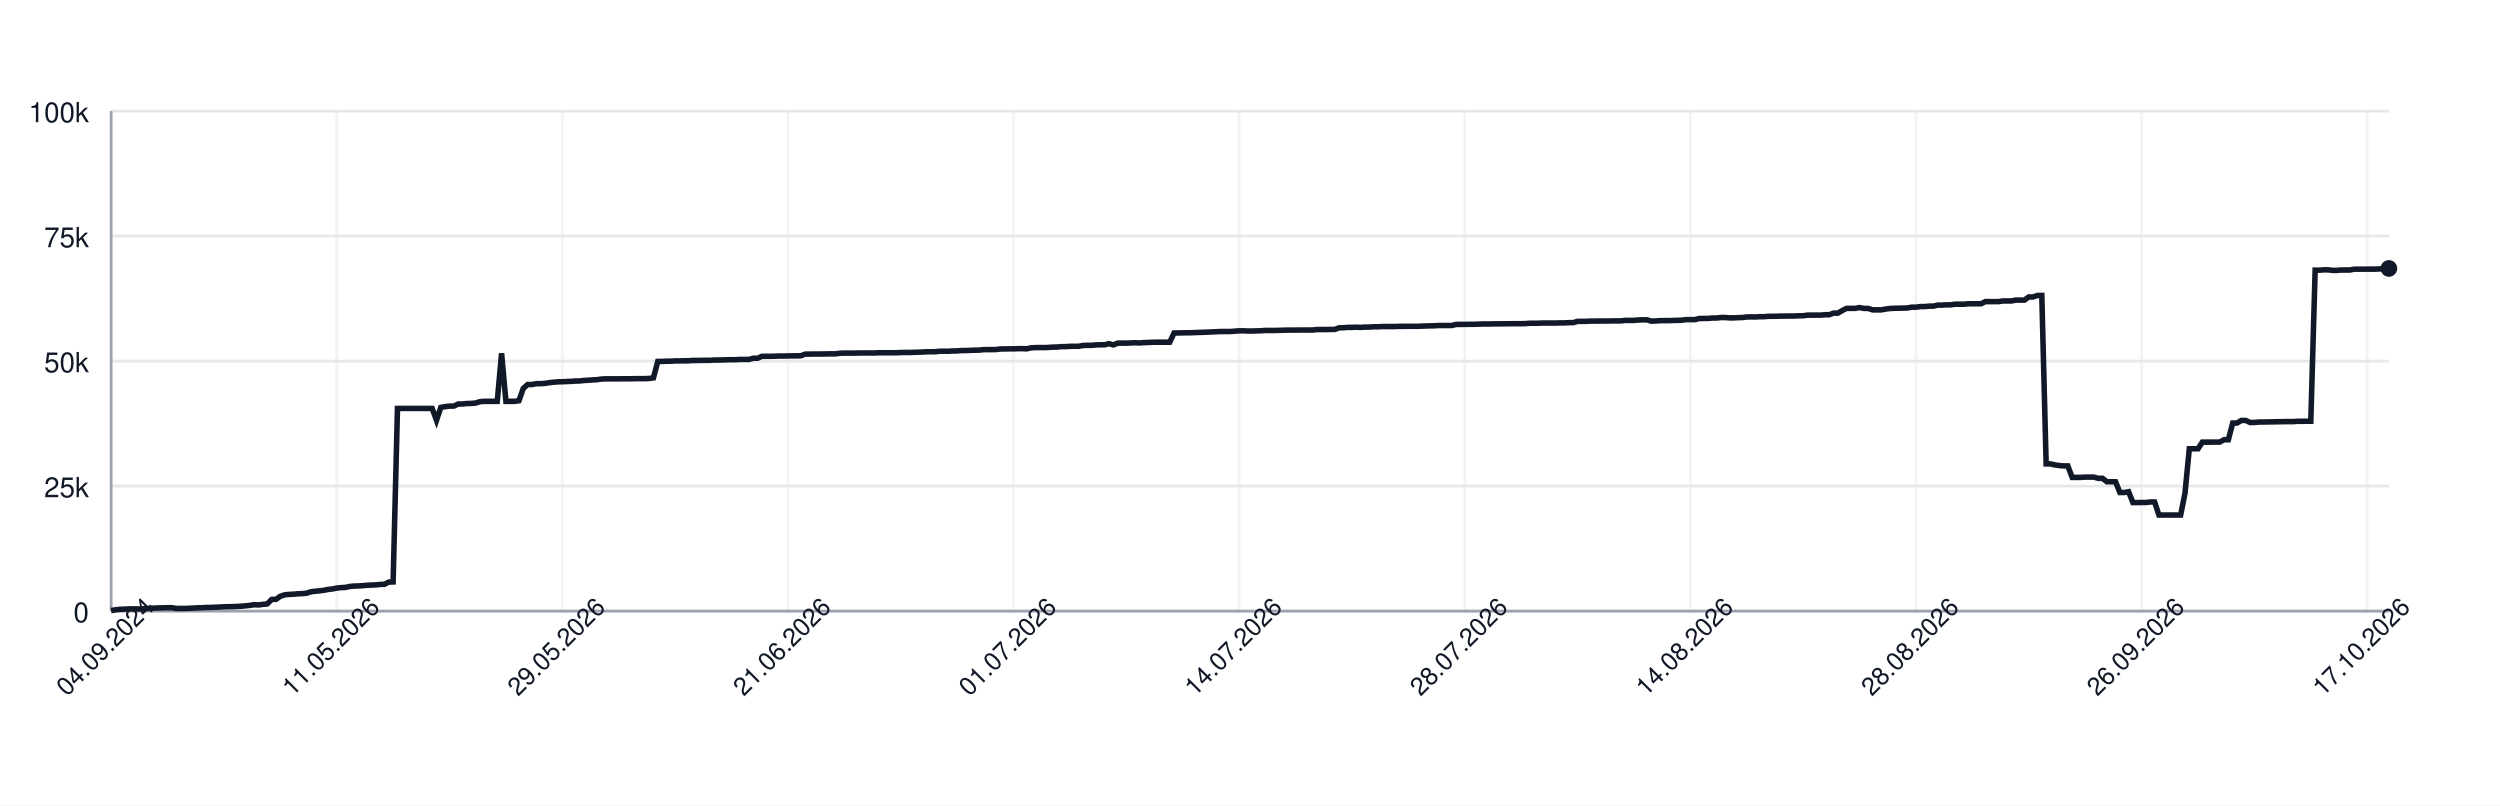
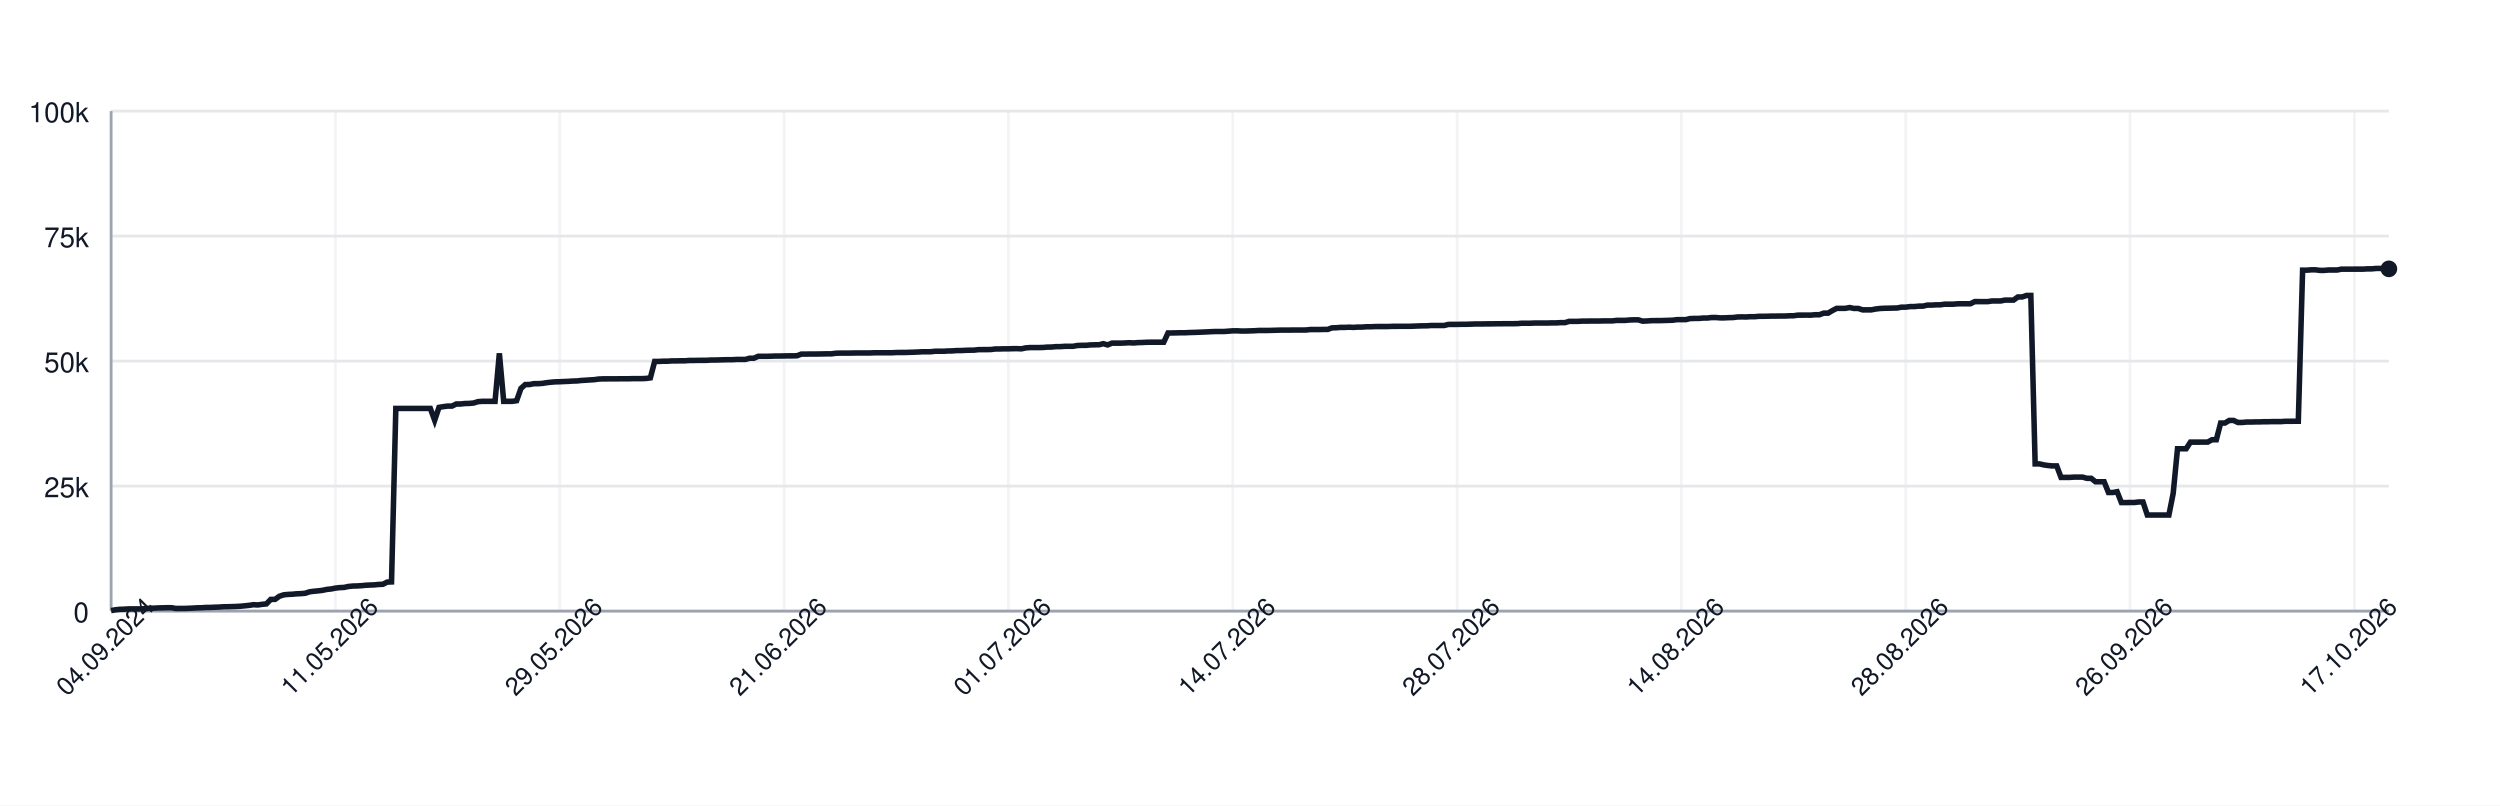
<svg xmlns="http://www.w3.org/2000/svg" width="900" height="290" style="font-family: -apple-system, BlinkMacSystemFont, 'Segoe UI', Helvetica, Arial, sans-serif;">
  <rect width="100%" height="100%" fill="white" />
  <g>
    <line x1="40" y1="220.00" x2="860" y2="220.00" stroke="#e5e7eb" />
    <text x="32" y="224.00" font-size="10" fill="#111827" text-anchor="end">0</text>
    <line x1="40" y1="175.00" x2="860" y2="175.00" stroke="#e5e7eb" />
    <text x="32" y="179.00" font-size="10" fill="#111827" text-anchor="end">25k</text>
    <line x1="40" y1="130.00" x2="860" y2="130.00" stroke="#e5e7eb" />
    <text x="32" y="134.00" font-size="10" fill="#111827" text-anchor="end">50k</text>
    <line x1="40" y1="85.00" x2="860" y2="85.00" stroke="#e5e7eb" />
    <text x="32" y="89.00" font-size="10" fill="#111827" text-anchor="end">75k</text>
    <line x1="40" y1="40.00" x2="860" y2="40.00" stroke="#e5e7eb" />
    <text x="32" y="44.00" font-size="10" fill="#111827" text-anchor="end">100k</text>
    <line x1="40.00" y1="40" x2="40.00" y2="220" stroke="#e5e7eb" opacity="0.5" />
-     <line x1="121.22" y1="40" x2="121.22" y2="220" stroke="#e5e7eb" opacity="0.5" />
-     <line x1="202.44" y1="40" x2="202.44" y2="220" stroke="#e5e7eb" opacity="0.5" />
-     <line x1="283.66" y1="40" x2="283.66" y2="220" stroke="#e5e7eb" opacity="0.5" />
-     <line x1="364.88" y1="40" x2="364.88" y2="220" stroke="#e5e7eb" opacity="0.5" />
-     <line x1="446.10" y1="40" x2="446.10" y2="220" stroke="#e5e7eb" opacity="0.5" />
-     <line x1="527.31" y1="40" x2="527.31" y2="220" stroke="#e5e7eb" opacity="0.5" />
-     <line x1="608.53" y1="40" x2="608.53" y2="220" stroke="#e5e7eb" opacity="0.5" />
-     <line x1="689.75" y1="40" x2="689.75" y2="220" stroke="#e5e7eb" opacity="0.5" />
-     <line x1="770.97" y1="40" x2="770.97" y2="220" stroke="#e5e7eb" opacity="0.5" />
-     <line x1="852.19" y1="40" x2="852.19" y2="220" stroke="#e5e7eb" opacity="0.5" />
+     <line x1="120.76" y1="40" x2="120.76" y2="220" stroke="#e5e7eb" opacity="0.5" />
+     <line x1="201.52" y1="40" x2="201.52" y2="220" stroke="#e5e7eb" opacity="0.5" />
+     <line x1="282.27" y1="40" x2="282.27" y2="220" stroke="#e5e7eb" opacity="0.5" />
+     <line x1="363.03" y1="40" x2="363.03" y2="220" stroke="#e5e7eb" opacity="0.5" />
+     <line x1="443.79" y1="40" x2="443.79" y2="220" stroke="#e5e7eb" opacity="0.5" />
+     <line x1="524.55" y1="40" x2="524.55" y2="220" stroke="#e5e7eb" opacity="0.5" />
+     <line x1="605.30" y1="40" x2="605.30" y2="220" stroke="#e5e7eb" opacity="0.5" />
+     <line x1="686.06" y1="40" x2="686.06" y2="220" stroke="#e5e7eb" opacity="0.5" />
+     <line x1="766.82" y1="40" x2="766.82" y2="220" stroke="#e5e7eb" opacity="0.5" />
+     <line x1="847.58" y1="40" x2="847.58" y2="220" stroke="#e5e7eb" opacity="0.5" />
    <line x1="40" y1="220" x2="860" y2="220" stroke="#9ca3af" />
    <line x1="40" y1="40" x2="40" y2="220" stroke="#9ca3af" />
-     <path d="M 40.00 219.82 L 41.56 219.52 L 43.12 219.36 L 44.69 219.31 L 46.25 219.21 L 47.81 219.21 L 49.37 219.21 L 50.93 219.21 L 52.50 219.10 L 54.06 218.97 L 55.62 218.93 L 57.18 218.85 L 58.74 218.82 L 60.30 218.77 L 61.87 218.77 L 63.43 219.05 L 64.99 219.04 L 66.55 219.04 L 68.11 218.98 L 69.68 218.91 L 71.24 218.82 L 72.80 218.79 L 74.36 218.68 L 75.92 218.67 L 77.49 218.60 L 79.05 218.55 L 80.61 218.45 L 82.17 218.42 L 83.73 218.38 L 85.30 218.33 L 86.86 218.24 L 88.42 218.09 L 89.98 217.93 L 91.54 217.69 L 93.10 217.78 L 94.67 217.56 L 96.23 217.40 L 97.79 215.79 L 99.35 215.77 L 100.91 214.66 L 102.48 214.14 L 104.04 213.99 L 105.60 213.92 L 107.16 213.77 L 108.72 213.71 L 110.29 213.57 L 111.85 213.05 L 113.41 212.85 L 114.97 212.71 L 116.53 212.52 L 118.10 212.19 L 119.66 212.03 L 121.22 211.72 L 122.78 211.54 L 124.34 211.47 L 125.90 211.13 L 127.47 210.98 L 129.03 210.94 L 130.59 210.85 L 132.15 210.69 L 133.71 210.62 L 135.28 210.56 L 136.84 210.40 L 138.40 210.34 L 139.96 209.55 L 141.52 209.49 L 143.09 147.04 L 144.65 147.04 L 146.21 147.04 L 147.77 147.04 L 149.33 147.04 L 150.90 147.04 L 152.46 147.04 L 154.02 147.04 L 155.58 147.04 L 157.14 151.31 L 158.70 146.66 L 160.27 146.39 L 161.83 146.20 L 163.39 146.20 L 164.95 145.44 L 166.51 145.44 L 168.08 145.27 L 169.64 145.23 L 171.20 145.10 L 172.76 144.61 L 174.32 144.48 L 175.89 144.48 L 177.45 144.48 L 179.01 144.48 L 180.57 127.19 L 182.13 144.48 L 183.70 144.48 L 185.26 144.48 L 186.82 144.25 L 188.38 139.83 L 189.94 138.44 L 191.50 138.43 L 193.07 138.12 L 194.63 138.12 L 196.19 138.01 L 197.75 137.76 L 199.31 137.59 L 200.88 137.46 L 202.44 137.43 L 204.00 137.35 L 205.56 137.29 L 207.12 137.18 L 208.69 137.14 L 210.25 136.97 L 211.81 136.88 L 213.37 136.77 L 214.93 136.68 L 216.50 136.46 L 218.06 136.39 L 219.62 136.39 L 221.18 136.38 L 222.74 136.38 L 224.30 136.36 L 225.87 136.35 L 227.43 136.35 L 228.99 136.31 L 230.55 136.31 L 232.11 136.31 L 233.68 136.24 L 235.24 136.03 L 236.80 130.11 L 238.36 130.11 L 239.92 130.03 L 241.49 130.03 L 243.05 129.92 L 244.61 129.92 L 246.17 129.89 L 247.73 129.89 L 249.30 129.77 L 250.86 129.77 L 252.42 129.73 L 253.98 129.72 L 255.54 129.72 L 257.10 129.61 L 258.67 129.61 L 260.23 129.57 L 261.79 129.52 L 263.35 129.49 L 264.91 129.49 L 266.48 129.40 L 268.04 129.40 L 269.60 129.40 L 271.16 128.97 L 272.72 128.97 L 274.29 128.27 L 275.85 128.27 L 277.41 128.27 L 278.97 128.23 L 280.53 128.17 L 282.10 128.17 L 283.66 128.14 L 285.22 128.11 L 286.78 128.11 L 288.34 128.07 L 289.90 127.48 L 291.47 127.48 L 293.03 127.45 L 294.59 127.45 L 296.15 127.44 L 297.71 127.41 L 299.28 127.38 L 300.84 127.38 L 302.40 127.16 L 303.96 127.12 L 305.52 127.12 L 307.09 127.12 L 308.65 127.09 L 310.21 127.06 L 311.77 127.06 L 313.33 127.06 L 314.90 127.06 L 316.46 126.99 L 318.02 126.99 L 319.58 126.99 L 321.14 126.99 L 322.70 126.99 L 324.27 126.91 L 325.83 126.89 L 327.39 126.89 L 328.95 126.84 L 330.51 126.79 L 332.08 126.73 L 333.64 126.64 L 335.20 126.64 L 336.76 126.62 L 338.32 126.45 L 339.89 126.45 L 341.45 126.45 L 343.01 126.35 L 344.57 126.33 L 346.13 126.20 L 347.70 126.20 L 349.26 126.12 L 350.82 126.07 L 352.38 126.06 L 353.94 125.88 L 355.50 125.86 L 357.07 125.86 L 358.63 125.82 L 360.19 125.62 L 361.75 125.62 L 363.31 125.58 L 364.88 125.58 L 366.44 125.52 L 368.00 125.51 L 369.56 125.58 L 371.12 125.24 L 372.69 125.13 L 374.25 125.13 L 375.81 125.13 L 377.37 125.09 L 378.93 124.96 L 380.50 124.94 L 382.06 124.79 L 383.62 124.79 L 385.18 124.68 L 386.74 124.66 L 388.30 124.66 L 389.87 124.38 L 391.43 124.32 L 392.99 124.32 L 394.55 124.17 L 396.11 124.13 L 397.68 124.11 L 399.24 123.73 L 400.80 124.17 L 402.36 123.53 L 403.92 123.53 L 405.49 123.53 L 407.05 123.47 L 408.61 123.38 L 410.17 123.47 L 411.73 123.34 L 413.30 123.30 L 414.86 123.22 L 416.42 123.19 L 417.98 123.19 L 419.54 123.19 L 421.10 123.20 L 422.67 119.86 L 424.23 119.86 L 425.79 119.83 L 427.35 119.79 L 428.91 119.79 L 430.48 119.71 L 432.04 119.67 L 433.60 119.61 L 435.16 119.55 L 436.72 119.48 L 438.29 119.40 L 439.85 119.34 L 441.41 119.34 L 442.97 119.34 L 444.53 119.22 L 446.10 119.10 L 447.66 119.09 L 449.22 119.18 L 450.78 119.17 L 452.34 119.12 L 453.90 119.07 L 455.47 118.97 L 457.03 118.97 L 458.59 118.97 L 460.15 118.93 L 461.71 118.89 L 463.28 118.84 L 464.84 118.84 L 466.40 118.84 L 467.96 118.81 L 469.52 118.81 L 471.09 118.81 L 472.65 118.80 L 474.21 118.63 L 475.77 118.63 L 477.33 118.63 L 478.90 118.60 L 480.46 118.60 L 482.02 118.03 L 483.58 117.99 L 485.14 117.86 L 486.70 117.86 L 488.27 117.79 L 489.83 117.86 L 491.39 117.75 L 492.95 117.75 L 494.51 117.64 L 496.08 117.64 L 497.64 117.56 L 499.20 117.55 L 500.76 117.55 L 502.32 117.55 L 503.89 117.48 L 505.45 117.48 L 507.01 117.47 L 508.57 117.47 L 510.13 117.47 L 511.70 117.41 L 513.26 117.35 L 514.82 117.30 L 516.38 117.29 L 517.94 117.18 L 519.50 117.18 L 521.07 117.18 L 522.63 117.18 L 524.19 116.79 L 525.75 116.78 L 527.31 116.78 L 528.88 116.75 L 530.44 116.75 L 532.00 116.70 L 533.56 116.64 L 535.12 116.62 L 536.69 116.62 L 538.25 116.59 L 539.81 116.59 L 541.37 116.56 L 542.93 116.56 L 544.50 116.53 L 546.06 116.53 L 547.62 116.53 L 549.18 116.50 L 550.74 116.36 L 552.30 116.36 L 553.87 116.36 L 555.43 116.29 L 556.99 116.29 L 558.55 116.29 L 560.11 116.29 L 561.68 116.24 L 563.24 116.24 L 564.80 116.15 L 566.36 116.15 L 567.92 115.69 L 569.49 115.69 L 571.05 115.69 L 572.61 115.60 L 574.17 115.60 L 575.73 115.57 L 577.30 115.57 L 578.86 115.57 L 580.42 115.52 L 581.98 115.52 L 583.54 115.52 L 585.10 115.34 L 586.67 115.34 L 588.23 115.34 L 589.79 115.19 L 591.35 115.14 L 592.91 115.14 L 594.48 115.61 L 596.04 115.55 L 597.60 115.44 L 599.16 115.42 L 600.72 115.42 L 602.29 115.37 L 603.85 115.33 L 605.41 115.27 L 606.97 115.07 L 608.53 115.07 L 610.10 115.07 L 611.66 114.69 L 613.22 114.64 L 614.78 114.64 L 616.34 114.50 L 617.90 114.50 L 619.47 114.31 L 621.03 114.31 L 622.59 114.44 L 624.15 114.43 L 625.71 114.35 L 627.28 114.31 L 628.84 114.11 L 630.40 114.08 L 631.96 114.11 L 633.52 114.01 L 635.09 114.01 L 636.65 113.87 L 638.21 113.87 L 639.77 113.84 L 641.33 113.79 L 642.90 113.79 L 644.46 113.77 L 646.02 113.77 L 647.58 113.69 L 649.14 113.67 L 650.70 113.45 L 652.27 113.45 L 653.83 113.44 L 655.39 113.45 L 656.95 113.30 L 658.51 113.30 L 660.08 112.73 L 661.64 112.73 L 663.20 111.81 L 664.76 111.01 L 666.32 111.01 L 667.89 111.01 L 669.45 110.72 L 671.01 111.04 L 672.57 111.04 L 674.13 111.55 L 675.70 111.55 L 677.26 111.55 L 678.82 111.26 L 680.38 111.06 L 681.94 110.98 L 683.50 110.95 L 685.07 110.91 L 686.63 110.88 L 688.19 110.58 L 689.75 110.58 L 691.31 110.37 L 692.88 110.37 L 694.44 110.21 L 696.00 110.21 L 697.56 109.84 L 699.12 109.84 L 700.69 109.74 L 702.25 109.74 L 703.81 109.51 L 705.37 109.51 L 706.93 109.51 L 708.50 109.37 L 710.06 109.35 L 711.62 109.35 L 713.18 109.35 L 714.74 108.58 L 716.30 108.58 L 717.87 108.59 L 719.43 108.59 L 720.99 108.35 L 722.55 108.35 L 724.11 108.35 L 725.68 108.03 L 727.24 108.03 L 728.80 108.03 L 730.36 106.90 L 731.92 106.90 L 733.49 106.37 L 735.05 106.37 L 736.61 167.00 L 738.17 167.00 L 739.73 167.36 L 741.30 167.59 L 742.86 167.73 L 744.42 167.73 L 745.98 171.86 L 747.54 171.86 L 749.10 171.86 L 750.67 171.76 L 752.23 171.76 L 753.79 171.76 L 755.35 172.20 L 756.91 172.20 L 758.48 173.44 L 760.04 173.44 L 761.60 173.44 L 763.16 177.30 L 764.72 177.30 L 766.29 177.02 L 767.85 180.93 L 769.41 180.93 L 770.97 180.90 L 772.53 180.90 L 774.10 180.71 L 775.66 180.71 L 777.22 185.41 L 778.78 185.41 L 780.34 185.41 L 781.90 185.41 L 783.47 185.41 L 785.03 185.41 L 786.59 177.59 L 788.15 161.56 L 789.71 161.56 L 791.28 161.56 L 792.84 159.17 L 794.40 159.17 L 795.96 159.17 L 797.52 159.15 L 799.09 159.15 L 800.65 158.30 L 802.21 158.30 L 803.77 152.29 L 805.33 152.29 L 806.90 151.36 L 808.46 151.36 L 810.02 152.09 L 811.58 152.09 L 813.14 151.94 L 814.70 151.94 L 816.27 151.89 L 817.83 151.89 L 819.39 151.82 L 820.95 151.82 L 822.51 151.78 L 824.08 151.78 L 825.64 151.78 L 827.20 151.66 L 828.76 151.66 L 830.32 151.65 L 831.89 151.65 L 833.45 97.26 L 835.01 97.26 L 836.57 97.14 L 838.13 97.14 L 839.70 97.34 L 841.26 97.34 L 842.82 97.20 L 844.38 97.20 L 845.94 97.20 L 847.50 96.90 L 849.07 96.90 L 850.63 96.90 L 852.19 96.89 L 853.75 96.89 L 855.31 96.89 L 856.88 96.79 L 858.44 96.79 L 860.00 96.64" fill="none" stroke="#111827" stroke-width="2" />
-     <circle cx="860.00" cy="96.64" r="3" fill="#111827" />
+     <path d="M 40.00 219.82 L 41.55 219.52 L 43.11 219.36 L 44.66 219.31 L 46.21 219.21 L 47.77 219.21 L 49.32 219.21 L 50.87 219.21 L 52.42 219.10 L 53.98 218.97 L 55.53 218.93 L 57.08 218.85 L 58.64 218.82 L 60.19 218.77 L 61.74 218.77 L 63.30 219.05 L 64.85 219.04 L 66.40 219.04 L 67.95 218.98 L 69.51 218.91 L 71.06 218.82 L 72.61 218.79 L 74.17 218.68 L 75.72 218.67 L 77.27 218.60 L 78.83 218.55 L 80.38 218.45 L 81.93 218.42 L 83.48 218.38 L 85.04 218.33 L 86.59 218.24 L 88.14 218.09 L 89.70 217.93 L 91.25 217.69 L 92.80 217.78 L 94.36 217.56 L 95.91 217.40 L 97.46 215.79 L 99.02 215.77 L 100.57 214.66 L 102.12 214.14 L 103.67 213.99 L 105.23 213.92 L 106.78 213.77 L 108.33 213.71 L 109.89 213.57 L 111.44 213.05 L 112.99 212.85 L 114.55 212.71 L 116.10 212.52 L 117.65 212.19 L 119.20 212.03 L 120.76 211.72 L 122.31 211.54 L 123.86 211.47 L 125.42 211.13 L 126.97 210.98 L 128.52 210.94 L 130.08 210.85 L 131.63 210.69 L 133.18 210.62 L 134.73 210.56 L 136.29 210.40 L 137.84 210.34 L 139.39 209.55 L 140.95 209.49 L 142.50 147.04 L 144.05 147.04 L 145.61 147.04 L 147.16 147.04 L 148.71 147.04 L 150.27 147.04 L 151.82 147.04 L 153.37 147.04 L 154.92 147.04 L 156.48 151.31 L 158.03 146.66 L 159.58 146.39 L 161.14 146.20 L 162.69 146.20 L 164.24 145.44 L 165.80 145.44 L 167.35 145.27 L 168.90 145.23 L 170.45 145.10 L 172.01 144.61 L 173.56 144.48 L 175.11 144.48 L 176.67 144.48 L 178.22 144.48 L 179.77 127.19 L 181.33 144.48 L 182.88 144.48 L 184.43 144.48 L 185.98 144.25 L 187.54 139.83 L 189.09 138.44 L 190.64 138.43 L 192.20 138.12 L 193.75 138.12 L 195.30 138.01 L 196.86 137.76 L 198.41 137.59 L 199.96 137.46 L 201.52 137.43 L 203.07 137.35 L 204.62 137.29 L 206.17 137.18 L 207.73 137.14 L 209.28 136.97 L 210.83 136.88 L 212.39 136.77 L 213.94 136.68 L 215.49 136.46 L 217.05 136.39 L 218.60 136.39 L 220.15 136.38 L 221.70 136.38 L 223.26 136.36 L 224.81 136.35 L 226.36 136.35 L 227.92 136.31 L 229.47 136.31 L 231.02 136.31 L 232.58 136.24 L 234.13 136.03 L 235.68 130.11 L 237.23 130.11 L 238.79 130.03 L 240.34 130.03 L 241.89 129.92 L 243.45 129.92 L 245.00 129.89 L 246.55 129.89 L 248.11 129.77 L 249.66 129.77 L 251.21 129.73 L 252.77 129.72 L 254.32 129.72 L 255.87 129.61 L 257.42 129.61 L 258.98 129.57 L 260.53 129.52 L 262.08 129.49 L 263.64 129.49 L 265.19 129.40 L 266.74 129.40 L 268.30 129.40 L 269.85 128.97 L 271.40 128.97 L 272.95 128.27 L 274.51 128.27 L 276.06 128.27 L 277.61 128.23 L 279.17 128.17 L 280.72 128.17 L 282.27 128.14 L 283.83 128.11 L 285.38 128.11 L 286.93 128.07 L 288.48 127.48 L 290.04 127.48 L 291.59 127.45 L 293.14 127.45 L 294.70 127.44 L 296.25 127.41 L 297.80 127.38 L 299.36 127.38 L 300.91 127.16 L 302.46 127.12 L 304.02 127.12 L 305.57 127.12 L 307.12 127.09 L 308.67 127.06 L 310.23 127.06 L 311.78 127.06 L 313.33 127.06 L 314.89 126.99 L 316.44 126.99 L 317.99 126.99 L 319.55 126.99 L 321.10 126.99 L 322.65 126.91 L 324.20 126.89 L 325.76 126.89 L 327.31 126.84 L 328.86 126.79 L 330.42 126.73 L 331.97 126.64 L 333.52 126.64 L 335.08 126.62 L 336.63 126.45 L 338.18 126.45 L 339.73 126.45 L 341.29 126.35 L 342.84 126.33 L 344.39 126.20 L 345.95 126.20 L 347.50 126.12 L 349.05 126.07 L 350.61 126.06 L 352.16 125.88 L 353.71 125.86 L 355.27 125.86 L 356.82 125.82 L 358.37 125.62 L 359.92 125.62 L 361.48 125.58 L 363.03 125.58 L 364.58 125.52 L 366.14 125.51 L 367.69 125.58 L 369.24 125.24 L 370.80 125.13 L 372.35 125.13 L 373.90 125.13 L 375.45 125.09 L 377.01 124.96 L 378.56 124.94 L 380.11 124.79 L 381.67 124.79 L 383.22 124.68 L 384.77 124.66 L 386.33 124.66 L 387.88 124.38 L 389.43 124.32 L 390.98 124.32 L 392.54 124.17 L 394.09 124.13 L 395.64 124.11 L 397.20 123.73 L 398.75 124.17 L 400.30 123.53 L 401.86 123.53 L 403.41 123.53 L 404.96 123.47 L 406.52 123.38 L 408.07 123.47 L 409.62 123.34 L 411.17 123.30 L 412.73 123.22 L 414.28 123.19 L 415.83 123.19 L 417.39 123.19 L 418.94 123.20 L 420.49 119.86 L 422.05 119.86 L 423.60 119.83 L 425.15 119.79 L 426.70 119.79 L 428.26 119.71 L 429.81 119.67 L 431.36 119.61 L 432.92 119.55 L 434.47 119.48 L 436.02 119.40 L 437.58 119.34 L 439.13 119.34 L 440.68 119.34 L 442.23 119.22 L 443.79 119.10 L 445.34 119.09 L 446.89 119.18 L 448.45 119.17 L 450.00 119.12 L 451.55 119.07 L 453.11 118.97 L 454.66 118.97 L 456.21 118.97 L 457.77 118.93 L 459.32 118.89 L 460.87 118.84 L 462.42 118.84 L 463.98 118.84 L 465.53 118.81 L 467.08 118.81 L 468.64 118.81 L 470.19 118.80 L 471.74 118.63 L 473.30 118.63 L 474.85 118.63 L 476.40 118.60 L 477.95 118.60 L 479.51 118.03 L 481.06 117.99 L 482.61 117.86 L 484.17 117.86 L 485.72 117.79 L 487.27 117.86 L 488.83 117.75 L 490.38 117.75 L 491.93 117.64 L 493.48 117.64 L 495.04 117.56 L 496.59 117.55 L 498.14 117.55 L 499.70 117.55 L 501.25 117.48 L 502.80 117.48 L 504.36 117.47 L 505.91 117.47 L 507.46 117.47 L 509.02 117.41 L 510.57 117.35 L 512.12 117.30 L 513.67 117.29 L 515.23 117.18 L 516.78 117.18 L 518.33 117.18 L 519.89 117.18 L 521.44 116.79 L 522.99 116.78 L 524.55 116.78 L 526.10 116.75 L 527.65 116.75 L 529.20 116.70 L 530.76 116.64 L 532.31 116.62 L 533.86 116.62 L 535.42 116.59 L 536.97 116.59 L 538.52 116.56 L 540.08 116.56 L 541.63 116.53 L 543.18 116.53 L 544.73 116.53 L 546.29 116.50 L 547.84 116.36 L 549.39 116.36 L 550.95 116.36 L 552.50 116.29 L 554.05 116.29 L 555.61 116.29 L 557.16 116.29 L 558.71 116.24 L 560.27 116.24 L 561.82 116.15 L 563.37 116.15 L 564.92 115.69 L 566.48 115.69 L 568.03 115.69 L 569.58 115.60 L 571.14 115.60 L 572.69 115.57 L 574.24 115.57 L 575.80 115.57 L 577.35 115.52 L 578.90 115.52 L 580.45 115.52 L 582.01 115.34 L 583.56 115.34 L 585.11 115.34 L 586.67 115.19 L 588.22 115.14 L 589.77 115.14 L 591.33 115.61 L 592.88 115.55 L 594.43 115.44 L 595.98 115.42 L 597.54 115.42 L 599.09 115.37 L 600.64 115.33 L 602.20 115.27 L 603.75 115.07 L 605.30 115.07 L 606.86 115.07 L 608.41 114.69 L 609.96 114.64 L 611.52 114.64 L 613.07 114.50 L 614.62 114.50 L 616.17 114.31 L 617.73 114.31 L 619.28 114.44 L 620.83 114.43 L 622.39 114.35 L 623.94 114.31 L 625.49 114.11 L 627.05 114.08 L 628.60 114.11 L 630.15 114.01 L 631.70 114.01 L 633.26 113.87 L 634.81 113.87 L 636.36 113.84 L 637.92 113.79 L 639.47 113.79 L 641.02 113.77 L 642.58 113.77 L 644.13 113.69 L 645.68 113.67 L 647.23 113.45 L 648.79 113.45 L 650.34 113.44 L 651.89 113.45 L 653.45 113.30 L 655.00 113.30 L 656.55 112.73 L 658.11 112.73 L 659.66 111.81 L 661.21 111.01 L 662.77 111.01 L 664.32 111.01 L 665.87 110.72 L 667.42 111.04 L 668.98 111.04 L 670.53 111.55 L 672.08 111.55 L 673.64 111.55 L 675.19 111.26 L 676.74 111.06 L 678.30 110.98 L 679.85 110.95 L 681.40 110.91 L 682.95 110.88 L 684.51 110.58 L 686.06 110.58 L 687.61 110.37 L 689.17 110.37 L 690.72 110.21 L 692.27 110.21 L 693.83 109.84 L 695.38 109.84 L 696.93 109.74 L 698.48 109.74 L 700.04 109.51 L 701.59 109.51 L 703.14 109.51 L 704.70 109.37 L 706.25 109.35 L 707.80 109.35 L 709.36 109.35 L 710.91 108.58 L 712.46 108.58 L 714.02 108.59 L 715.57 108.59 L 717.12 108.35 L 718.67 108.35 L 720.23 108.35 L 721.78 108.03 L 723.33 108.03 L 724.89 108.03 L 726.44 106.90 L 727.99 106.90 L 729.55 106.37 L 731.10 106.37 L 732.65 167.00 L 734.20 167.00 L 735.76 167.36 L 737.31 167.59 L 738.86 167.73 L 740.42 167.73 L 741.97 171.86 L 743.52 171.86 L 745.08 171.86 L 746.63 171.76 L 748.18 171.76 L 749.73 171.76 L 751.29 172.20 L 752.84 172.20 L 754.39 173.44 L 755.95 173.44 L 757.50 173.44 L 759.05 177.30 L 760.61 177.30 L 762.16 177.02 L 763.71 180.93 L 765.27 180.93 L 766.82 180.90 L 768.37 180.90 L 769.92 180.71 L 771.48 180.71 L 773.03 185.41 L 774.58 185.41 L 776.14 185.41 L 777.69 185.41 L 779.24 185.41 L 780.80 185.41 L 782.35 177.59 L 783.90 161.56 L 785.45 161.56 L 787.01 161.56 L 788.56 159.17 L 790.11 159.17 L 791.67 159.17 L 793.22 159.15 L 794.77 159.15 L 796.33 158.30 L 797.88 158.30 L 799.43 152.29 L 800.98 152.29 L 802.54 151.36 L 804.09 151.36 L 805.64 152.09 L 807.20 152.09 L 808.75 151.94 L 810.30 151.94 L 811.86 151.89 L 813.41 151.89 L 814.96 151.82 L 816.52 151.82 L 818.07 151.78 L 819.62 151.78 L 821.17 151.78 L 822.73 151.66 L 824.28 151.66 L 825.83 151.65 L 827.39 151.65 L 828.94 97.26 L 830.49 97.26 L 832.05 97.14 L 833.60 97.14 L 835.15 97.34 L 836.70 97.34 L 838.26 97.20 L 839.81 97.20 L 841.36 97.20 L 842.92 96.90 L 844.47 96.90 L 846.02 96.90 L 847.58 96.89 L 849.13 96.89 L 850.68 96.89 L 852.23 96.79 L 853.79 96.79 L 855.34 96.64 L 856.89 96.64 L 858.45 96.79 L 860.00 96.79" fill="none" stroke="#111827" stroke-width="2" />
+     <circle cx="860.00" cy="96.79" r="3" fill="#111827" />
    <text x="40.00" y="235.00" font-size="9" fill="#111827" text-anchor="middle" transform="rotate(-45 40.00 235.00)">04.09.2024</text>
-     <text x="121.22" y="235.00" font-size="9" fill="#111827" text-anchor="middle" transform="rotate(-45 121.22 235.00)">11.05.2026</text>
-     <text x="202.44" y="235.00" font-size="9" fill="#111827" text-anchor="middle" transform="rotate(-45 202.44 235.00)">29.05.2026</text>
-     <text x="283.66" y="235.00" font-size="9" fill="#111827" text-anchor="middle" transform="rotate(-45 283.66 235.00)">21.06.2026</text>
-     <text x="364.88" y="235.00" font-size="9" fill="#111827" text-anchor="middle" transform="rotate(-45 364.88 235.00)">01.07.2026</text>
-     <text x="446.10" y="235.00" font-size="9" fill="#111827" text-anchor="middle" transform="rotate(-45 446.10 235.00)">14.07.2026</text>
-     <text x="527.31" y="235.00" font-size="9" fill="#111827" text-anchor="middle" transform="rotate(-45 527.31 235.00)">28.07.2026</text>
-     <text x="608.53" y="235.00" font-size="9" fill="#111827" text-anchor="middle" transform="rotate(-45 608.53 235.00)">14.08.2026</text>
-     <text x="689.75" y="235.00" font-size="9" fill="#111827" text-anchor="middle" transform="rotate(-45 689.75 235.00)">28.08.2026</text>
-     <text x="770.97" y="235.00" font-size="9" fill="#111827" text-anchor="middle" transform="rotate(-45 770.97 235.00)">26.09.2026</text>
-     <text x="852.19" y="235.00" font-size="9" fill="#111827" text-anchor="middle" transform="rotate(-45 852.19 235.00)">17.10.2026</text>
+     <text x="120.76" y="235.00" font-size="9" fill="#111827" text-anchor="middle" transform="rotate(-45 120.76 235.00)">11.05.2026</text>
+     <text x="201.52" y="235.00" font-size="9" fill="#111827" text-anchor="middle" transform="rotate(-45 201.52 235.00)">29.05.2026</text>
+     <text x="282.27" y="235.00" font-size="9" fill="#111827" text-anchor="middle" transform="rotate(-45 282.27 235.00)">21.06.2026</text>
+     <text x="363.03" y="235.00" font-size="9" fill="#111827" text-anchor="middle" transform="rotate(-45 363.03 235.00)">01.07.2026</text>
+     <text x="443.79" y="235.00" font-size="9" fill="#111827" text-anchor="middle" transform="rotate(-45 443.79 235.00)">14.07.2026</text>
+     <text x="524.55" y="235.00" font-size="9" fill="#111827" text-anchor="middle" transform="rotate(-45 524.55 235.00)">28.07.2026</text>
+     <text x="605.30" y="235.00" font-size="9" fill="#111827" text-anchor="middle" transform="rotate(-45 605.30 235.00)">14.08.2026</text>
+     <text x="686.06" y="235.00" font-size="9" fill="#111827" text-anchor="middle" transform="rotate(-45 686.06 235.00)">28.08.2026</text>
+     <text x="766.82" y="235.00" font-size="9" fill="#111827" text-anchor="middle" transform="rotate(-45 766.82 235.00)">26.09.2026</text>
+     <text x="847.58" y="235.00" font-size="9" fill="#111827" text-anchor="middle" transform="rotate(-45 847.58 235.00)">17.10.2026</text>
  </g>
</svg>
